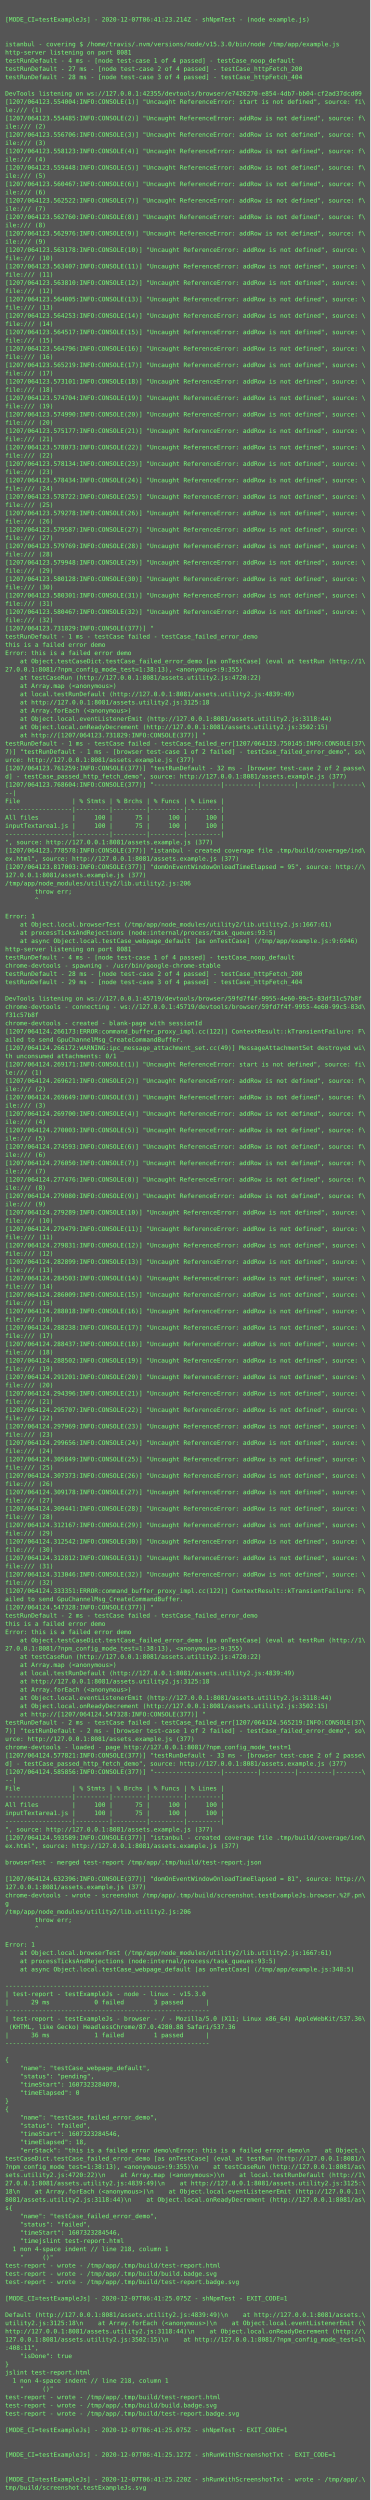
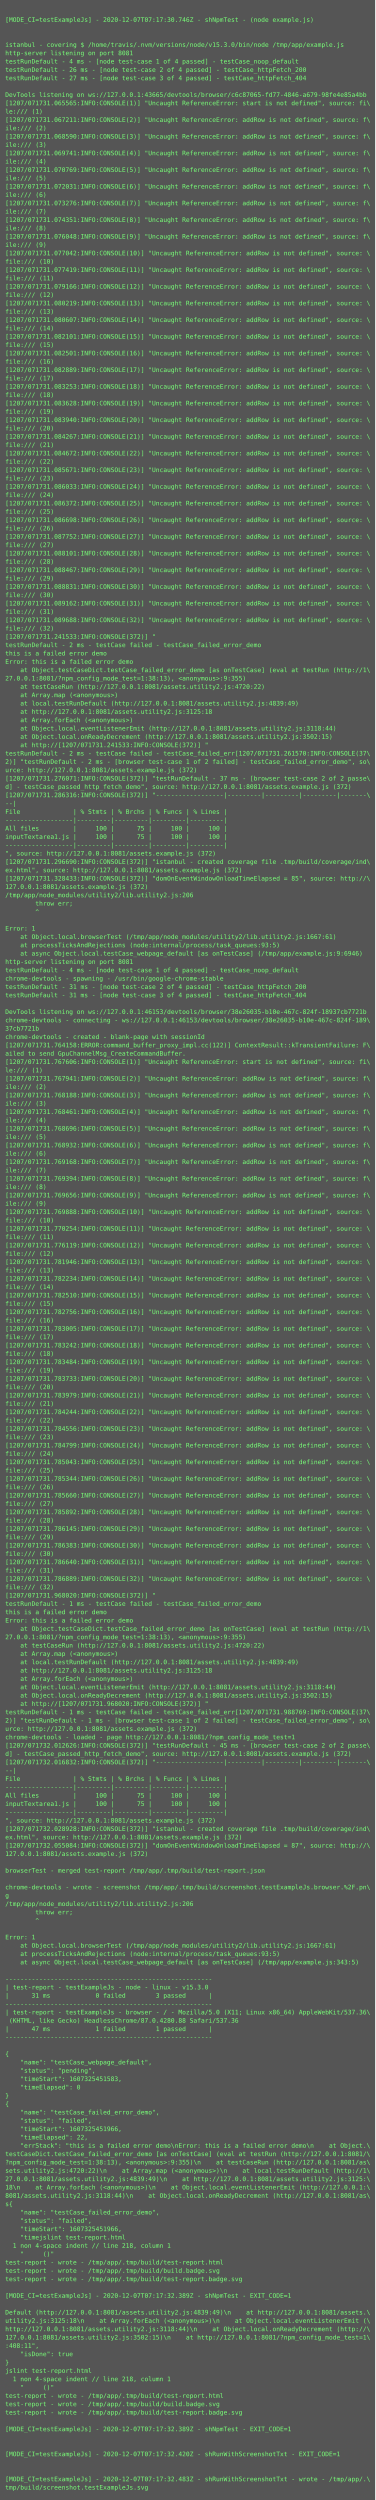
- <svg xmlns="http://www.w3.org/2000/svg" height="4862px" width="720px">
-   <rect height="4862px" fill="#555" width="720px" />
+ <svg xmlns="http://www.w3.org/2000/svg" height="4798px" width="720px">
+   <rect height="4798px" fill="#555" width="720px" />
  <text fill="#7f7" font-family="Consolas, Menlo, monospace" font-size="12" xml:space="preserve">
    <tspan x="10" y="26" />
-     <tspan x="10" y="42">[MODE_CI=testExampleJs] - 2020-12-07T06:41:23.214Z - shNpmTest - (node example.js)</tspan>
+     <tspan x="10" y="42">[MODE_CI=testExampleJs] - 2020-12-07T07:17:30.746Z - shNpmTest - (node example.js)</tspan>
    <tspan x="10" y="58" />
    <tspan x="10" y="74" />
    <tspan x="10" y="90">istanbul - covering $ /home/travis/.nvm/versions/node/v15.3.0/bin/node /tmp/app/example.js</tspan>
    <tspan x="10" y="106">http-server listening on port 8081</tspan>
    <tspan x="10" y="122">testRunDefault - 4 ms - [node test-case 1 of 4 passed] - testCase_noop_default</tspan>
-     <tspan x="10" y="138">testRunDefault - 27 ms - [node test-case 2 of 4 passed] - testCase_httpFetch_200</tspan>
-     <tspan x="10" y="154">testRunDefault - 28 ms - [node test-case 3 of 4 passed] - testCase_httpFetch_404</tspan>
+     <tspan x="10" y="138">testRunDefault - 26 ms - [node test-case 2 of 4 passed] - testCase_httpFetch_200</tspan>
+     <tspan x="10" y="154">testRunDefault - 27 ms - [node test-case 3 of 4 passed] - testCase_httpFetch_404</tspan>
    <tspan x="10" y="170" />
-     <tspan x="10" y="186">DevTools listening on ws://127.0.0.1:42355/devtools/browser/e7426270-e854-4db7-bb04-cf2ad37dcd09</tspan>
-     <tspan x="10" y="202">[1207/064123.554004:INFO:CONSOLE(1)] "Uncaught ReferenceError: start is not defined", source: fi\</tspan>
+     <tspan x="10" y="186">DevTools listening on ws://127.0.0.1:43665/devtools/browser/c6c87065-fd77-4846-a679-98fe4e85a4bb</tspan>
+     <tspan x="10" y="202">[1207/071731.065565:INFO:CONSOLE(1)] "Uncaught ReferenceError: start is not defined", source: fi\</tspan>
    <tspan x="10" y="218">le:/// (1)</tspan>
-     <tspan x="10" y="234">[1207/064123.554485:INFO:CONSOLE(2)] "Uncaught ReferenceError: addRow is not defined", source: f\</tspan>
+     <tspan x="10" y="234">[1207/071731.067211:INFO:CONSOLE(2)] "Uncaught ReferenceError: addRow is not defined", source: f\</tspan>
    <tspan x="10" y="250">ile:/// (2)</tspan>
-     <tspan x="10" y="266">[1207/064123.556706:INFO:CONSOLE(3)] "Uncaught ReferenceError: addRow is not defined", source: f\</tspan>
+     <tspan x="10" y="266">[1207/071731.068590:INFO:CONSOLE(3)] "Uncaught ReferenceError: addRow is not defined", source: f\</tspan>
    <tspan x="10" y="282">ile:/// (3)</tspan>
-     <tspan x="10" y="298">[1207/064123.558123:INFO:CONSOLE(4)] "Uncaught ReferenceError: addRow is not defined", source: f\</tspan>
+     <tspan x="10" y="298">[1207/071731.069741:INFO:CONSOLE(4)] "Uncaught ReferenceError: addRow is not defined", source: f\</tspan>
    <tspan x="10" y="314">ile:/// (4)</tspan>
-     <tspan x="10" y="330">[1207/064123.559448:INFO:CONSOLE(5)] "Uncaught ReferenceError: addRow is not defined", source: f\</tspan>
+     <tspan x="10" y="330">[1207/071731.070769:INFO:CONSOLE(5)] "Uncaught ReferenceError: addRow is not defined", source: f\</tspan>
    <tspan x="10" y="346">ile:/// (5)</tspan>
-     <tspan x="10" y="362">[1207/064123.560467:INFO:CONSOLE(6)] "Uncaught ReferenceError: addRow is not defined", source: f\</tspan>
+     <tspan x="10" y="362">[1207/071731.072031:INFO:CONSOLE(6)] "Uncaught ReferenceError: addRow is not defined", source: f\</tspan>
    <tspan x="10" y="378">ile:/// (6)</tspan>
-     <tspan x="10" y="394">[1207/064123.562522:INFO:CONSOLE(7)] "Uncaught ReferenceError: addRow is not defined", source: f\</tspan>
+     <tspan x="10" y="394">[1207/071731.073276:INFO:CONSOLE(7)] "Uncaught ReferenceError: addRow is not defined", source: f\</tspan>
    <tspan x="10" y="410">ile:/// (7)</tspan>
-     <tspan x="10" y="426">[1207/064123.562760:INFO:CONSOLE(8)] "Uncaught ReferenceError: addRow is not defined", source: f\</tspan>
+     <tspan x="10" y="426">[1207/071731.074351:INFO:CONSOLE(8)] "Uncaught ReferenceError: addRow is not defined", source: f\</tspan>
    <tspan x="10" y="442">ile:/// (8)</tspan>
-     <tspan x="10" y="458">[1207/064123.562976:INFO:CONSOLE(9)] "Uncaught ReferenceError: addRow is not defined", source: f\</tspan>
+     <tspan x="10" y="458">[1207/071731.076048:INFO:CONSOLE(9)] "Uncaught ReferenceError: addRow is not defined", source: f\</tspan>
    <tspan x="10" y="474">ile:/// (9)</tspan>
-     <tspan x="10" y="490">[1207/064123.563178:INFO:CONSOLE(10)] "Uncaught ReferenceError: addRow is not defined", source: \</tspan>
+     <tspan x="10" y="490">[1207/071731.077042:INFO:CONSOLE(10)] "Uncaught ReferenceError: addRow is not defined", source: \</tspan>
    <tspan x="10" y="506">file:/// (10)</tspan>
-     <tspan x="10" y="522">[1207/064123.563407:INFO:CONSOLE(11)] "Uncaught ReferenceError: addRow is not defined", source: \</tspan>
+     <tspan x="10" y="522">[1207/071731.077419:INFO:CONSOLE(11)] "Uncaught ReferenceError: addRow is not defined", source: \</tspan>
    <tspan x="10" y="538">file:/// (11)</tspan>
-     <tspan x="10" y="554">[1207/064123.563810:INFO:CONSOLE(12)] "Uncaught ReferenceError: addRow is not defined", source: \</tspan>
+     <tspan x="10" y="554">[1207/071731.079166:INFO:CONSOLE(12)] "Uncaught ReferenceError: addRow is not defined", source: \</tspan>
    <tspan x="10" y="570">file:/// (12)</tspan>
-     <tspan x="10" y="586">[1207/064123.564005:INFO:CONSOLE(13)] "Uncaught ReferenceError: addRow is not defined", source: \</tspan>
+     <tspan x="10" y="586">[1207/071731.080219:INFO:CONSOLE(13)] "Uncaught ReferenceError: addRow is not defined", source: \</tspan>
    <tspan x="10" y="602">file:/// (13)</tspan>
-     <tspan x="10" y="618">[1207/064123.564253:INFO:CONSOLE(14)] "Uncaught ReferenceError: addRow is not defined", source: \</tspan>
+     <tspan x="10" y="618">[1207/071731.080607:INFO:CONSOLE(14)] "Uncaught ReferenceError: addRow is not defined", source: \</tspan>
    <tspan x="10" y="634">file:/// (14)</tspan>
-     <tspan x="10" y="650">[1207/064123.564517:INFO:CONSOLE(15)] "Uncaught ReferenceError: addRow is not defined", source: \</tspan>
+     <tspan x="10" y="650">[1207/071731.082101:INFO:CONSOLE(15)] "Uncaught ReferenceError: addRow is not defined", source: \</tspan>
    <tspan x="10" y="666">file:/// (15)</tspan>
-     <tspan x="10" y="682">[1207/064123.564796:INFO:CONSOLE(16)] "Uncaught ReferenceError: addRow is not defined", source: \</tspan>
+     <tspan x="10" y="682">[1207/071731.082501:INFO:CONSOLE(16)] "Uncaught ReferenceError: addRow is not defined", source: \</tspan>
    <tspan x="10" y="698">file:/// (16)</tspan>
-     <tspan x="10" y="714">[1207/064123.565219:INFO:CONSOLE(17)] "Uncaught ReferenceError: addRow is not defined", source: \</tspan>
+     <tspan x="10" y="714">[1207/071731.082889:INFO:CONSOLE(17)] "Uncaught ReferenceError: addRow is not defined", source: \</tspan>
    <tspan x="10" y="730">file:/// (17)</tspan>
-     <tspan x="10" y="746">[1207/064123.573101:INFO:CONSOLE(18)] "Uncaught ReferenceError: addRow is not defined", source: \</tspan>
+     <tspan x="10" y="746">[1207/071731.083253:INFO:CONSOLE(18)] "Uncaught ReferenceError: addRow is not defined", source: \</tspan>
    <tspan x="10" y="762">file:/// (18)</tspan>
-     <tspan x="10" y="778">[1207/064123.574704:INFO:CONSOLE(19)] "Uncaught ReferenceError: addRow is not defined", source: \</tspan>
+     <tspan x="10" y="778">[1207/071731.083628:INFO:CONSOLE(19)] "Uncaught ReferenceError: addRow is not defined", source: \</tspan>
    <tspan x="10" y="794">file:/// (19)</tspan>
-     <tspan x="10" y="810">[1207/064123.574990:INFO:CONSOLE(20)] "Uncaught ReferenceError: addRow is not defined", source: \</tspan>
+     <tspan x="10" y="810">[1207/071731.083940:INFO:CONSOLE(20)] "Uncaught ReferenceError: addRow is not defined", source: \</tspan>
    <tspan x="10" y="826">file:/// (20)</tspan>
-     <tspan x="10" y="842">[1207/064123.575177:INFO:CONSOLE(21)] "Uncaught ReferenceError: addRow is not defined", source: \</tspan>
+     <tspan x="10" y="842">[1207/071731.084267:INFO:CONSOLE(21)] "Uncaught ReferenceError: addRow is not defined", source: \</tspan>
    <tspan x="10" y="858">file:/// (21)</tspan>
-     <tspan x="10" y="874">[1207/064123.578073:INFO:CONSOLE(22)] "Uncaught ReferenceError: addRow is not defined", source: \</tspan>
+     <tspan x="10" y="874">[1207/071731.084672:INFO:CONSOLE(22)] "Uncaught ReferenceError: addRow is not defined", source: \</tspan>
    <tspan x="10" y="890">file:/// (22)</tspan>
-     <tspan x="10" y="906">[1207/064123.578134:INFO:CONSOLE(23)] "Uncaught ReferenceError: addRow is not defined", source: \</tspan>
+     <tspan x="10" y="906">[1207/071731.085671:INFO:CONSOLE(23)] "Uncaught ReferenceError: addRow is not defined", source: \</tspan>
    <tspan x="10" y="922">file:/// (23)</tspan>
-     <tspan x="10" y="938">[1207/064123.578434:INFO:CONSOLE(24)] "Uncaught ReferenceError: addRow is not defined", source: \</tspan>
+     <tspan x="10" y="938">[1207/071731.086033:INFO:CONSOLE(24)] "Uncaught ReferenceError: addRow is not defined", source: \</tspan>
    <tspan x="10" y="954">file:/// (24)</tspan>
-     <tspan x="10" y="970">[1207/064123.578722:INFO:CONSOLE(25)] "Uncaught ReferenceError: addRow is not defined", source: \</tspan>
+     <tspan x="10" y="970">[1207/071731.086372:INFO:CONSOLE(25)] "Uncaught ReferenceError: addRow is not defined", source: \</tspan>
    <tspan x="10" y="986">file:/// (25)</tspan>
-     <tspan x="10" y="1002">[1207/064123.579278:INFO:CONSOLE(26)] "Uncaught ReferenceError: addRow is not defined", source: \</tspan>
+     <tspan x="10" y="1002">[1207/071731.086698:INFO:CONSOLE(26)] "Uncaught ReferenceError: addRow is not defined", source: \</tspan>
    <tspan x="10" y="1018">file:/// (26)</tspan>
-     <tspan x="10" y="1034">[1207/064123.579587:INFO:CONSOLE(27)] "Uncaught ReferenceError: addRow is not defined", source: \</tspan>
+     <tspan x="10" y="1034">[1207/071731.087752:INFO:CONSOLE(27)] "Uncaught ReferenceError: addRow is not defined", source: \</tspan>
    <tspan x="10" y="1050">file:/// (27)</tspan>
-     <tspan x="10" y="1066">[1207/064123.579769:INFO:CONSOLE(28)] "Uncaught ReferenceError: addRow is not defined", source: \</tspan>
+     <tspan x="10" y="1066">[1207/071731.088101:INFO:CONSOLE(28)] "Uncaught ReferenceError: addRow is not defined", source: \</tspan>
    <tspan x="10" y="1082">file:/// (28)</tspan>
-     <tspan x="10" y="1098">[1207/064123.579948:INFO:CONSOLE(29)] "Uncaught ReferenceError: addRow is not defined", source: \</tspan>
+     <tspan x="10" y="1098">[1207/071731.088467:INFO:CONSOLE(29)] "Uncaught ReferenceError: addRow is not defined", source: \</tspan>
    <tspan x="10" y="1114">file:/// (29)</tspan>
-     <tspan x="10" y="1130">[1207/064123.580128:INFO:CONSOLE(30)] "Uncaught ReferenceError: addRow is not defined", source: \</tspan>
+     <tspan x="10" y="1130">[1207/071731.088831:INFO:CONSOLE(30)] "Uncaught ReferenceError: addRow is not defined", source: \</tspan>
    <tspan x="10" y="1146">file:/// (30)</tspan>
-     <tspan x="10" y="1162">[1207/064123.580301:INFO:CONSOLE(31)] "Uncaught ReferenceError: addRow is not defined", source: \</tspan>
+     <tspan x="10" y="1162">[1207/071731.089162:INFO:CONSOLE(31)] "Uncaught ReferenceError: addRow is not defined", source: \</tspan>
    <tspan x="10" y="1178">file:/// (31)</tspan>
-     <tspan x="10" y="1194">[1207/064123.580467:INFO:CONSOLE(32)] "Uncaught ReferenceError: addRow is not defined", source: \</tspan>
+     <tspan x="10" y="1194">[1207/071731.089688:INFO:CONSOLE(32)] "Uncaught ReferenceError: addRow is not defined", source: \</tspan>
    <tspan x="10" y="1210">file:/// (32)</tspan>
-     <tspan x="10" y="1226">[1207/064123.731829:INFO:CONSOLE(377)] "</tspan>
-     <tspan x="10" y="1242">testRunDefault - 1 ms - testCase failed - testCase_failed_error_demo</tspan>
+     <tspan x="10" y="1226">[1207/071731.241533:INFO:CONSOLE(372)] "</tspan>
+     <tspan x="10" y="1242">testRunDefault - 2 ms - testCase failed - testCase_failed_error_demo</tspan>
    <tspan x="10" y="1258">this is a failed error demo</tspan>
    <tspan x="10" y="1274">Error: this is a failed error demo</tspan>
    <tspan x="10" y="1290">    at Object.testCaseDict.testCase_failed_error_demo [as onTestCase] (eval at testRun (http://1\</tspan>
    <tspan x="10" y="1306">27.0.0.1:8081/?npm_config_mode_test=1:38:13), &lt;anonymous&gt;:9:355)</tspan>
    <tspan x="10" y="1322">    at testCaseRun (http://127.0.0.1:8081/assets.utility2.js:4720:22)</tspan>
    <tspan x="10" y="1338">    at Array.map (&lt;anonymous&gt;)</tspan>
    <tspan x="10" y="1354">    at local.testRunDefault (http://127.0.0.1:8081/assets.utility2.js:4839:49)</tspan>
    <tspan x="10" y="1370">    at http://127.0.0.1:8081/assets.utility2.js:3125:18</tspan>
    <tspan x="10" y="1386">    at Array.forEach (&lt;anonymous&gt;)</tspan>
    <tspan x="10" y="1402">    at Object.local.eventListenerEmit (http://127.0.0.1:8081/assets.utility2.js:3118:44)</tspan>
    <tspan x="10" y="1418">    at Object.local.onReadyDecrement (http://127.0.0.1:8081/assets.utility2.js:3502:15)</tspan>
-     <tspan x="10" y="1434">    at http://[1207/064123.731829:INFO:CONSOLE(377)] "</tspan>
-     <tspan x="10" y="1450">testRunDefault - 1 ms - testCase failed - testCase_failed_err[1207/064123.750145:INFO:CONSOLE(37\</tspan>
-     <tspan x="10" y="1466">7)] "testRunDefault - 1 ms - [browser test-case 1 of 2 failed] - testCase_failed_error_demo", so\</tspan>
-     <tspan x="10" y="1482">urce: http://127.0.0.1:8081/assets.example.js (377)</tspan>
-     <tspan x="10" y="1498">[1207/064123.761259:INFO:CONSOLE(377)] "testRunDefault - 32 ms - [browser test-case 2 of 2 passe\</tspan>
-     <tspan x="10" y="1514">d] - testCase_passed_http_fetch_demo", source: http://127.0.0.1:8081/assets.example.js (377)</tspan>
-     <tspan x="10" y="1530">[1207/064123.768604:INFO:CONSOLE(377)] "------------------|---------|---------|---------|-------\</tspan>
+     <tspan x="10" y="1434">    at http://[1207/071731.241533:INFO:CONSOLE(372)] "</tspan>
+     <tspan x="10" y="1450">testRunDefault - 2 ms - testCase failed - testCase_failed_err[1207/071731.261570:INFO:CONSOLE(37\</tspan>
+     <tspan x="10" y="1466">2)] "testRunDefault - 2 ms - [browser test-case 1 of 2 failed] - testCase_failed_error_demo", so\</tspan>
+     <tspan x="10" y="1482">urce: http://127.0.0.1:8081/assets.example.js (372)</tspan>
+     <tspan x="10" y="1498">[1207/071731.276071:INFO:CONSOLE(372)] "testRunDefault - 37 ms - [browser test-case 2 of 2 passe\</tspan>
+     <tspan x="10" y="1514">d] - testCase_passed_http_fetch_demo", source: http://127.0.0.1:8081/assets.example.js (372)</tspan>
+     <tspan x="10" y="1530">[1207/071731.286316:INFO:CONSOLE(372)] "------------------|---------|---------|---------|-------\</tspan>
    <tspan x="10" y="1546">--|</tspan>
    <tspan x="10" y="1562">File              | % Stmts | % Brchs | % Funcs | % Lines |</tspan>
    <tspan x="10" y="1578">------------------|---------|---------|---------|---------|</tspan>
    <tspan x="10" y="1594">All files         |     100 |      75 |     100 |     100 |</tspan>
    <tspan x="10" y="1610">inputTextarea1.js |     100 |      75 |     100 |     100 |</tspan>
    <tspan x="10" y="1626">------------------|---------|---------|---------|---------|</tspan>
-     <tspan x="10" y="1642">", source: http://127.0.0.1:8081/assets.example.js (377)</tspan>
-     <tspan x="10" y="1658">[1207/064123.778578:INFO:CONSOLE(377)] "istanbul - created coverage file .tmp/build/coverage/ind\</tspan>
-     <tspan x="10" y="1674">ex.html", source: http://127.0.0.1:8081/assets.example.js (377)</tspan>
-     <tspan x="10" y="1690">[1207/064123.817003:INFO:CONSOLE(377)] "domOnEventWindowOnloadTimeElapsed = 95", source: http://\</tspan>
-     <tspan x="10" y="1706">127.0.0.1:8081/assets.example.js (377)</tspan>
+     <tspan x="10" y="1642">", source: http://127.0.0.1:8081/assets.example.js (372)</tspan>
+     <tspan x="10" y="1658">[1207/071731.296690:INFO:CONSOLE(372)] "istanbul - created coverage file .tmp/build/coverage/ind\</tspan>
+     <tspan x="10" y="1674">ex.html", source: http://127.0.0.1:8081/assets.example.js (372)</tspan>
+     <tspan x="10" y="1690">[1207/071731.328433:INFO:CONSOLE(372)] "domOnEventWindowOnloadTimeElapsed = 85", source: http://\</tspan>
+     <tspan x="10" y="1706">127.0.0.1:8081/assets.example.js (372)</tspan>
    <tspan x="10" y="1722">/tmp/app/node_modules/utility2/lib.utility2.js:206</tspan>
    <tspan x="10" y="1738">        throw err;</tspan>
    <tspan x="10" y="1754">        ^</tspan>
    <tspan x="10" y="1770" />
    <tspan x="10" y="1786">Error: 1</tspan>
    <tspan x="10" y="1802">    at Object.local.browserTest (/tmp/app/node_modules/utility2/lib.utility2.js:1667:61)</tspan>
    <tspan x="10" y="1818">    at processTicksAndRejections (node:internal/process/task_queues:93:5)</tspan>
    <tspan x="10" y="1834">    at async Object.local.testCase_webpage_default [as onTestCase] (/tmp/app/example.js:9:6946)</tspan>
    <tspan x="10" y="1850">http-server listening on port 8081</tspan>
    <tspan x="10" y="1866">testRunDefault - 4 ms - [node test-case 1 of 4 passed] - testCase_noop_default</tspan>
    <tspan x="10" y="1882">chrome-devtools - spawning - /usr/bin/google-chrome-stable</tspan>
-     <tspan x="10" y="1898">testRunDefault - 28 ms - [node test-case 2 of 4 passed] - testCase_httpFetch_200</tspan>
-     <tspan x="10" y="1914">testRunDefault - 29 ms - [node test-case 3 of 4 passed] - testCase_httpFetch_404</tspan>
+     <tspan x="10" y="1898">testRunDefault - 31 ms - [node test-case 2 of 4 passed] - testCase_httpFetch_200</tspan>
+     <tspan x="10" y="1914">testRunDefault - 31 ms - [node test-case 3 of 4 passed] - testCase_httpFetch_404</tspan>
    <tspan x="10" y="1930" />
-     <tspan x="10" y="1946">DevTools listening on ws://127.0.0.1:45719/devtools/browser/59fd7f4f-9955-4e60-99c5-83df31c57b8f</tspan>
-     <tspan x="10" y="1962">chrome-devtools - connecting - ws://127.0.0.1:45719/devtools/browser/59fd7f4f-9955-4e60-99c5-83d\</tspan>
-     <tspan x="10" y="1978">f31c57b8f</tspan>
+     <tspan x="10" y="1946">DevTools listening on ws://127.0.0.1:46153/devtools/browser/38e26035-b10e-467c-824f-18937cb7721b</tspan>
+     <tspan x="10" y="1962">chrome-devtools - connecting - ws://127.0.0.1:46153/devtools/browser/38e26035-b10e-467c-824f-189\</tspan>
+     <tspan x="10" y="1978">37cb7721b</tspan>
    <tspan x="10" y="1994">chrome-devtools - created - blank-page with sessionId</tspan>
-     <tspan x="10" y="2010">[1207/064124.266173:ERROR:command_buffer_proxy_impl.cc(122)] ContextResult::kTransientFailure: F\</tspan>
+     <tspan x="10" y="2010">[1207/071731.764158:ERROR:command_buffer_proxy_impl.cc(122)] ContextResult::kTransientFailure: F\</tspan>
    <tspan x="10" y="2026">ailed to send GpuChannelMsg_CreateCommandBuffer.</tspan>
-     <tspan x="10" y="2042">[1207/064124.266172:WARNING:ipc_message_attachment_set.cc(49)] MessageAttachmentSet destroyed wi\</tspan>
-     <tspan x="10" y="2058">th unconsumed attachments: 0/1</tspan>
-     <tspan x="10" y="2074">[1207/064124.269171:INFO:CONSOLE(1)] "Uncaught ReferenceError: start is not defined", source: fi\</tspan>
-     <tspan x="10" y="2090">le:/// (1)</tspan>
-     <tspan x="10" y="2106">[1207/064124.269621:INFO:CONSOLE(2)] "Uncaught ReferenceError: addRow is not defined", source: f\</tspan>
-     <tspan x="10" y="2122">ile:/// (2)</tspan>
-     <tspan x="10" y="2138">[1207/064124.269649:INFO:CONSOLE(3)] "Uncaught ReferenceError: addRow is not defined", source: f\</tspan>
-     <tspan x="10" y="2154">ile:/// (3)</tspan>
-     <tspan x="10" y="2170">[1207/064124.269700:INFO:CONSOLE(4)] "Uncaught ReferenceError: addRow is not defined", source: f\</tspan>
-     <tspan x="10" y="2186">ile:/// (4)</tspan>
-     <tspan x="10" y="2202">[1207/064124.270003:INFO:CONSOLE(5)] "Uncaught ReferenceError: addRow is not defined", source: f\</tspan>
-     <tspan x="10" y="2218">ile:/// (5)</tspan>
-     <tspan x="10" y="2234">[1207/064124.274593:INFO:CONSOLE(6)] "Uncaught ReferenceError: addRow is not defined", source: f\</tspan>
-     <tspan x="10" y="2250">ile:/// (6)</tspan>
-     <tspan x="10" y="2266">[1207/064124.276050:INFO:CONSOLE(7)] "Uncaught ReferenceError: addRow is not defined", source: f\</tspan>
-     <tspan x="10" y="2282">ile:/// (7)</tspan>
-     <tspan x="10" y="2298">[1207/064124.277476:INFO:CONSOLE(8)] "Uncaught ReferenceError: addRow is not defined", source: f\</tspan>
-     <tspan x="10" y="2314">ile:/// (8)</tspan>
-     <tspan x="10" y="2330">[1207/064124.279080:INFO:CONSOLE(9)] "Uncaught ReferenceError: addRow is not defined", source: f\</tspan>
-     <tspan x="10" y="2346">ile:/// (9)</tspan>
-     <tspan x="10" y="2362">[1207/064124.279289:INFO:CONSOLE(10)] "Uncaught ReferenceError: addRow is not defined", source: \</tspan>
-     <tspan x="10" y="2378">file:/// (10)</tspan>
-     <tspan x="10" y="2394">[1207/064124.279479:INFO:CONSOLE(11)] "Uncaught ReferenceError: addRow is not defined", source: \</tspan>
-     <tspan x="10" y="2410">file:/// (11)</tspan>
-     <tspan x="10" y="2426">[1207/064124.279831:INFO:CONSOLE(12)] "Uncaught ReferenceError: addRow is not defined", source: \</tspan>
-     <tspan x="10" y="2442">file:/// (12)</tspan>
-     <tspan x="10" y="2458">[1207/064124.282899:INFO:CONSOLE(13)] "Uncaught ReferenceError: addRow is not defined", source: \</tspan>
-     <tspan x="10" y="2474">file:/// (13)</tspan>
-     <tspan x="10" y="2490">[1207/064124.284503:INFO:CONSOLE(14)] "Uncaught ReferenceError: addRow is not defined", source: \</tspan>
-     <tspan x="10" y="2506">file:/// (14)</tspan>
-     <tspan x="10" y="2522">[1207/064124.286009:INFO:CONSOLE(15)] "Uncaught ReferenceError: addRow is not defined", source: \</tspan>
-     <tspan x="10" y="2538">file:/// (15)</tspan>
-     <tspan x="10" y="2554">[1207/064124.288018:INFO:CONSOLE(16)] "Uncaught ReferenceError: addRow is not defined", source: \</tspan>
-     <tspan x="10" y="2570">file:/// (16)</tspan>
-     <tspan x="10" y="2586">[1207/064124.288238:INFO:CONSOLE(17)] "Uncaught ReferenceError: addRow is not defined", source: \</tspan>
-     <tspan x="10" y="2602">file:/// (17)</tspan>
-     <tspan x="10" y="2618">[1207/064124.288437:INFO:CONSOLE(18)] "Uncaught ReferenceError: addRow is not defined", source: \</tspan>
-     <tspan x="10" y="2634">file:/// (18)</tspan>
-     <tspan x="10" y="2650">[1207/064124.288502:INFO:CONSOLE(19)] "Uncaught ReferenceError: addRow is not defined", source: \</tspan>
-     <tspan x="10" y="2666">file:/// (19)</tspan>
-     <tspan x="10" y="2682">[1207/064124.291201:INFO:CONSOLE(20)] "Uncaught ReferenceError: addRow is not defined", source: \</tspan>
-     <tspan x="10" y="2698">file:/// (20)</tspan>
-     <tspan x="10" y="2714">[1207/064124.294396:INFO:CONSOLE(21)] "Uncaught ReferenceError: addRow is not defined", source: \</tspan>
-     <tspan x="10" y="2730">file:/// (21)</tspan>
-     <tspan x="10" y="2746">[1207/064124.295707:INFO:CONSOLE(22)] "Uncaught ReferenceError: addRow is not defined", source: \</tspan>
-     <tspan x="10" y="2762">file:/// (22)</tspan>
-     <tspan x="10" y="2778">[1207/064124.297969:INFO:CONSOLE(23)] "Uncaught ReferenceError: addRow is not defined", source: \</tspan>
-     <tspan x="10" y="2794">file:/// (23)</tspan>
-     <tspan x="10" y="2810">[1207/064124.299656:INFO:CONSOLE(24)] "Uncaught ReferenceError: addRow is not defined", source: \</tspan>
-     <tspan x="10" y="2826">file:/// (24)</tspan>
-     <tspan x="10" y="2842">[1207/064124.305849:INFO:CONSOLE(25)] "Uncaught ReferenceError: addRow is not defined", source: \</tspan>
-     <tspan x="10" y="2858">file:/// (25)</tspan>
-     <tspan x="10" y="2874">[1207/064124.307373:INFO:CONSOLE(26)] "Uncaught ReferenceError: addRow is not defined", source: \</tspan>
-     <tspan x="10" y="2890">file:/// (26)</tspan>
-     <tspan x="10" y="2906">[1207/064124.309178:INFO:CONSOLE(27)] "Uncaught ReferenceError: addRow is not defined", source: \</tspan>
-     <tspan x="10" y="2922">file:/// (27)</tspan>
-     <tspan x="10" y="2938">[1207/064124.309441:INFO:CONSOLE(28)] "Uncaught ReferenceError: addRow is not defined", source: \</tspan>
-     <tspan x="10" y="2954">file:/// (28)</tspan>
-     <tspan x="10" y="2970">[1207/064124.312167:INFO:CONSOLE(29)] "Uncaught ReferenceError: addRow is not defined", source: \</tspan>
-     <tspan x="10" y="2986">file:/// (29)</tspan>
-     <tspan x="10" y="3002">[1207/064124.312542:INFO:CONSOLE(30)] "Uncaught ReferenceError: addRow is not defined", source: \</tspan>
-     <tspan x="10" y="3018">file:/// (30)</tspan>
-     <tspan x="10" y="3034">[1207/064124.312812:INFO:CONSOLE(31)] "Uncaught ReferenceError: addRow is not defined", source: \</tspan>
-     <tspan x="10" y="3050">file:/// (31)</tspan>
-     <tspan x="10" y="3066">[1207/064124.313046:INFO:CONSOLE(32)] "Uncaught ReferenceError: addRow is not defined", source: \</tspan>
-     <tspan x="10" y="3082">file:/// (32)</tspan>
-     <tspan x="10" y="3098">[1207/064124.333351:ERROR:command_buffer_proxy_impl.cc(122)] ContextResult::kTransientFailure: F\</tspan>
-     <tspan x="10" y="3114">ailed to send GpuChannelMsg_CreateCommandBuffer.</tspan>
-     <tspan x="10" y="3130">[1207/064124.547328:INFO:CONSOLE(377)] "</tspan>
-     <tspan x="10" y="3146">testRunDefault - 2 ms - testCase failed - testCase_failed_error_demo</tspan>
-     <tspan x="10" y="3162">this is a failed error demo</tspan>
-     <tspan x="10" y="3178">Error: this is a failed error demo</tspan>
-     <tspan x="10" y="3194">    at Object.testCaseDict.testCase_failed_error_demo [as onTestCase] (eval at testRun (http://1\</tspan>
-     <tspan x="10" y="3210">27.0.0.1:8081/?npm_config_mode_test=1:38:13), &lt;anonymous&gt;:9:355)</tspan>
-     <tspan x="10" y="3226">    at testCaseRun (http://127.0.0.1:8081/assets.utility2.js:4720:22)</tspan>
-     <tspan x="10" y="3242">    at Array.map (&lt;anonymous&gt;)</tspan>
-     <tspan x="10" y="3258">    at local.testRunDefault (http://127.0.0.1:8081/assets.utility2.js:4839:49)</tspan>
-     <tspan x="10" y="3274">    at http://127.0.0.1:8081/assets.utility2.js:3125:18</tspan>
-     <tspan x="10" y="3290">    at Array.forEach (&lt;anonymous&gt;)</tspan>
-     <tspan x="10" y="3306">    at Object.local.eventListenerEmit (http://127.0.0.1:8081/assets.utility2.js:3118:44)</tspan>
-     <tspan x="10" y="3322">    at Object.local.onReadyDecrement (http://127.0.0.1:8081/assets.utility2.js:3502:15)</tspan>
-     <tspan x="10" y="3338">    at http://[1207/064124.547328:INFO:CONSOLE(377)] "</tspan>
-     <tspan x="10" y="3354">testRunDefault - 2 ms - testCase failed - testCase_failed_err[1207/064124.565219:INFO:CONSOLE(37\</tspan>
-     <tspan x="10" y="3370">7)] "testRunDefault - 2 ms - [browser test-case 1 of 2 failed] - testCase_failed_error_demo", so\</tspan>
-     <tspan x="10" y="3386">urce: http://127.0.0.1:8081/assets.example.js (377)</tspan>
-     <tspan x="10" y="3402">chrome-devtools - loaded - page http://127.0.0.1:8081/?npm_config_mode_test=1</tspan>
-     <tspan x="10" y="3418">[1207/064124.577821:INFO:CONSOLE(377)] "testRunDefault - 33 ms - [browser test-case 2 of 2 passe\</tspan>
-     <tspan x="10" y="3434">d] - testCase_passed_http_fetch_demo", source: http://127.0.0.1:8081/assets.example.js (377)</tspan>
-     <tspan x="10" y="3450">[1207/064124.585856:INFO:CONSOLE(377)] "------------------|---------|---------|---------|-------\</tspan>
-     <tspan x="10" y="3466">--|</tspan>
-     <tspan x="10" y="3482">File              | % Stmts | % Brchs | % Funcs | % Lines |</tspan>
-     <tspan x="10" y="3498">------------------|---------|---------|---------|---------|</tspan>
-     <tspan x="10" y="3514">All files         |     100 |      75 |     100 |     100 |</tspan>
-     <tspan x="10" y="3530">inputTextarea1.js |     100 |      75 |     100 |     100 |</tspan>
-     <tspan x="10" y="3546">------------------|---------|---------|---------|---------|</tspan>
-     <tspan x="10" y="3562">", source: http://127.0.0.1:8081/assets.example.js (377)</tspan>
-     <tspan x="10" y="3578">[1207/064124.593589:INFO:CONSOLE(377)] "istanbul - created coverage file .tmp/build/coverage/ind\</tspan>
-     <tspan x="10" y="3594">ex.html", source: http://127.0.0.1:8081/assets.example.js (377)</tspan>
+     <tspan x="10" y="2042">[1207/071731.767606:INFO:CONSOLE(1)] "Uncaught ReferenceError: start is not defined", source: fi\</tspan>
+     <tspan x="10" y="2058">le:/// (1)</tspan>
+     <tspan x="10" y="2074">[1207/071731.767941:INFO:CONSOLE(2)] "Uncaught ReferenceError: addRow is not defined", source: f\</tspan>
+     <tspan x="10" y="2090">ile:/// (2)</tspan>
+     <tspan x="10" y="2106">[1207/071731.768188:INFO:CONSOLE(3)] "Uncaught ReferenceError: addRow is not defined", source: f\</tspan>
+     <tspan x="10" y="2122">ile:/// (3)</tspan>
+     <tspan x="10" y="2138">[1207/071731.768461:INFO:CONSOLE(4)] "Uncaught ReferenceError: addRow is not defined", source: f\</tspan>
+     <tspan x="10" y="2154">ile:/// (4)</tspan>
+     <tspan x="10" y="2170">[1207/071731.768696:INFO:CONSOLE(5)] "Uncaught ReferenceError: addRow is not defined", source: f\</tspan>
+     <tspan x="10" y="2186">ile:/// (5)</tspan>
+     <tspan x="10" y="2202">[1207/071731.768932:INFO:CONSOLE(6)] "Uncaught ReferenceError: addRow is not defined", source: f\</tspan>
+     <tspan x="10" y="2218">ile:/// (6)</tspan>
+     <tspan x="10" y="2234">[1207/071731.769168:INFO:CONSOLE(7)] "Uncaught ReferenceError: addRow is not defined", source: f\</tspan>
+     <tspan x="10" y="2250">ile:/// (7)</tspan>
+     <tspan x="10" y="2266">[1207/071731.769394:INFO:CONSOLE(8)] "Uncaught ReferenceError: addRow is not defined", source: f\</tspan>
+     <tspan x="10" y="2282">ile:/// (8)</tspan>
+     <tspan x="10" y="2298">[1207/071731.769656:INFO:CONSOLE(9)] "Uncaught ReferenceError: addRow is not defined", source: f\</tspan>
+     <tspan x="10" y="2314">ile:/// (9)</tspan>
+     <tspan x="10" y="2330">[1207/071731.769888:INFO:CONSOLE(10)] "Uncaught ReferenceError: addRow is not defined", source: \</tspan>
+     <tspan x="10" y="2346">file:/// (10)</tspan>
+     <tspan x="10" y="2362">[1207/071731.770254:INFO:CONSOLE(11)] "Uncaught ReferenceError: addRow is not defined", source: \</tspan>
+     <tspan x="10" y="2378">file:/// (11)</tspan>
+     <tspan x="10" y="2394">[1207/071731.776119:INFO:CONSOLE(12)] "Uncaught ReferenceError: addRow is not defined", source: \</tspan>
+     <tspan x="10" y="2410">file:/// (12)</tspan>
+     <tspan x="10" y="2426">[1207/071731.781946:INFO:CONSOLE(13)] "Uncaught ReferenceError: addRow is not defined", source: \</tspan>
+     <tspan x="10" y="2442">file:/// (13)</tspan>
+     <tspan x="10" y="2458">[1207/071731.782234:INFO:CONSOLE(14)] "Uncaught ReferenceError: addRow is not defined", source: \</tspan>
+     <tspan x="10" y="2474">file:/// (14)</tspan>
+     <tspan x="10" y="2490">[1207/071731.782510:INFO:CONSOLE(15)] "Uncaught ReferenceError: addRow is not defined", source: \</tspan>
+     <tspan x="10" y="2506">file:/// (15)</tspan>
+     <tspan x="10" y="2522">[1207/071731.782756:INFO:CONSOLE(16)] "Uncaught ReferenceError: addRow is not defined", source: \</tspan>
+     <tspan x="10" y="2538">file:/// (16)</tspan>
+     <tspan x="10" y="2554">[1207/071731.783005:INFO:CONSOLE(17)] "Uncaught ReferenceError: addRow is not defined", source: \</tspan>
+     <tspan x="10" y="2570">file:/// (17)</tspan>
+     <tspan x="10" y="2586">[1207/071731.783242:INFO:CONSOLE(18)] "Uncaught ReferenceError: addRow is not defined", source: \</tspan>
+     <tspan x="10" y="2602">file:/// (18)</tspan>
+     <tspan x="10" y="2618">[1207/071731.783484:INFO:CONSOLE(19)] "Uncaught ReferenceError: addRow is not defined", source: \</tspan>
+     <tspan x="10" y="2634">file:/// (19)</tspan>
+     <tspan x="10" y="2650">[1207/071731.783733:INFO:CONSOLE(20)] "Uncaught ReferenceError: addRow is not defined", source: \</tspan>
+     <tspan x="10" y="2666">file:/// (20)</tspan>
+     <tspan x="10" y="2682">[1207/071731.783979:INFO:CONSOLE(21)] "Uncaught ReferenceError: addRow is not defined", source: \</tspan>
+     <tspan x="10" y="2698">file:/// (21)</tspan>
+     <tspan x="10" y="2714">[1207/071731.784244:INFO:CONSOLE(22)] "Uncaught ReferenceError: addRow is not defined", source: \</tspan>
+     <tspan x="10" y="2730">file:/// (22)</tspan>
+     <tspan x="10" y="2746">[1207/071731.784556:INFO:CONSOLE(23)] "Uncaught ReferenceError: addRow is not defined", source: \</tspan>
+     <tspan x="10" y="2762">file:/// (23)</tspan>
+     <tspan x="10" y="2778">[1207/071731.784799:INFO:CONSOLE(24)] "Uncaught ReferenceError: addRow is not defined", source: \</tspan>
+     <tspan x="10" y="2794">file:/// (24)</tspan>
+     <tspan x="10" y="2810">[1207/071731.785043:INFO:CONSOLE(25)] "Uncaught ReferenceError: addRow is not defined", source: \</tspan>
+     <tspan x="10" y="2826">file:/// (25)</tspan>
+     <tspan x="10" y="2842">[1207/071731.785344:INFO:CONSOLE(26)] "Uncaught ReferenceError: addRow is not defined", source: \</tspan>
+     <tspan x="10" y="2858">file:/// (26)</tspan>
+     <tspan x="10" y="2874">[1207/071731.785660:INFO:CONSOLE(27)] "Uncaught ReferenceError: addRow is not defined", source: \</tspan>
+     <tspan x="10" y="2890">file:/// (27)</tspan>
+     <tspan x="10" y="2906">[1207/071731.785892:INFO:CONSOLE(28)] "Uncaught ReferenceError: addRow is not defined", source: \</tspan>
+     <tspan x="10" y="2922">file:/// (28)</tspan>
+     <tspan x="10" y="2938">[1207/071731.786145:INFO:CONSOLE(29)] "Uncaught ReferenceError: addRow is not defined", source: \</tspan>
+     <tspan x="10" y="2954">file:/// (29)</tspan>
+     <tspan x="10" y="2970">[1207/071731.786383:INFO:CONSOLE(30)] "Uncaught ReferenceError: addRow is not defined", source: \</tspan>
+     <tspan x="10" y="2986">file:/// (30)</tspan>
+     <tspan x="10" y="3002">[1207/071731.786640:INFO:CONSOLE(31)] "Uncaught ReferenceError: addRow is not defined", source: \</tspan>
+     <tspan x="10" y="3018">file:/// (31)</tspan>
+     <tspan x="10" y="3034">[1207/071731.786889:INFO:CONSOLE(32)] "Uncaught ReferenceError: addRow is not defined", source: \</tspan>
+     <tspan x="10" y="3050">file:/// (32)</tspan>
+     <tspan x="10" y="3066">[1207/071731.968020:INFO:CONSOLE(372)] "</tspan>
+     <tspan x="10" y="3082">testRunDefault - 1 ms - testCase failed - testCase_failed_error_demo</tspan>
+     <tspan x="10" y="3098">this is a failed error demo</tspan>
+     <tspan x="10" y="3114">Error: this is a failed error demo</tspan>
+     <tspan x="10" y="3130">    at Object.testCaseDict.testCase_failed_error_demo [as onTestCase] (eval at testRun (http://1\</tspan>
+     <tspan x="10" y="3146">27.0.0.1:8081/?npm_config_mode_test=1:38:13), &lt;anonymous&gt;:9:355)</tspan>
+     <tspan x="10" y="3162">    at testCaseRun (http://127.0.0.1:8081/assets.utility2.js:4720:22)</tspan>
+     <tspan x="10" y="3178">    at Array.map (&lt;anonymous&gt;)</tspan>
+     <tspan x="10" y="3194">    at local.testRunDefault (http://127.0.0.1:8081/assets.utility2.js:4839:49)</tspan>
+     <tspan x="10" y="3210">    at http://127.0.0.1:8081/assets.utility2.js:3125:18</tspan>
+     <tspan x="10" y="3226">    at Array.forEach (&lt;anonymous&gt;)</tspan>
+     <tspan x="10" y="3242">    at Object.local.eventListenerEmit (http://127.0.0.1:8081/assets.utility2.js:3118:44)</tspan>
+     <tspan x="10" y="3258">    at Object.local.onReadyDecrement (http://127.0.0.1:8081/assets.utility2.js:3502:15)</tspan>
+     <tspan x="10" y="3274">    at http://[1207/071731.968020:INFO:CONSOLE(372)] "</tspan>
+     <tspan x="10" y="3290">testRunDefault - 1 ms - testCase failed - testCase_failed_err[1207/071731.988769:INFO:CONSOLE(37\</tspan>
+     <tspan x="10" y="3306">2)] "testRunDefault - 1 ms - [browser test-case 1 of 2 failed] - testCase_failed_error_demo", so\</tspan>
+     <tspan x="10" y="3322">urce: http://127.0.0.1:8081/assets.example.js (372)</tspan>
+     <tspan x="10" y="3338">chrome-devtools - loaded - page http://127.0.0.1:8081/?npm_config_mode_test=1</tspan>
+     <tspan x="10" y="3354">[1207/071732.012626:INFO:CONSOLE(372)] "testRunDefault - 45 ms - [browser test-case 2 of 2 passe\</tspan>
+     <tspan x="10" y="3370">d] - testCase_passed_http_fetch_demo", source: http://127.0.0.1:8081/assets.example.js (372)</tspan>
+     <tspan x="10" y="3386">[1207/071732.016832:INFO:CONSOLE(372)] "------------------|---------|---------|---------|-------\</tspan>
+     <tspan x="10" y="3402">--|</tspan>
+     <tspan x="10" y="3418">File              | % Stmts | % Brchs | % Funcs | % Lines |</tspan>
+     <tspan x="10" y="3434">------------------|---------|---------|---------|---------|</tspan>
+     <tspan x="10" y="3450">All files         |     100 |      75 |     100 |     100 |</tspan>
+     <tspan x="10" y="3466">inputTextarea1.js |     100 |      75 |     100 |     100 |</tspan>
+     <tspan x="10" y="3482">------------------|---------|---------|---------|---------|</tspan>
+     <tspan x="10" y="3498">", source: http://127.0.0.1:8081/assets.example.js (372)</tspan>
+     <tspan x="10" y="3514">[1207/071732.028928:INFO:CONSOLE(372)] "istanbul - created coverage file .tmp/build/coverage/ind\</tspan>
+     <tspan x="10" y="3530">ex.html", source: http://127.0.0.1:8081/assets.example.js (372)</tspan>
+     <tspan x="10" y="3546">[1207/071732.055084:INFO:CONSOLE(372)] "domOnEventWindowOnloadTimeElapsed = 87", source: http://\</tspan>
+     <tspan x="10" y="3562">127.0.0.1:8081/assets.example.js (372)</tspan>
+     <tspan x="10" y="3578" />
+     <tspan x="10" y="3594">browserTest - merged test-report /tmp/app/.tmp/build/test-report.json</tspan>
    <tspan x="10" y="3610" />
-     <tspan x="10" y="3626">browserTest - merged test-report /tmp/app/.tmp/build/test-report.json</tspan>
-     <tspan x="10" y="3642" />
-     <tspan x="10" y="3658">[1207/064124.632396:INFO:CONSOLE(377)] "domOnEventWindowOnloadTimeElapsed = 81", source: http://\</tspan>
-     <tspan x="10" y="3674">127.0.0.1:8081/assets.example.js (377)</tspan>
-     <tspan x="10" y="3690">chrome-devtools - wrote - screenshot /tmp/app/.tmp/build/screenshot.testExampleJs.browser.%2F.pn\</tspan>
-     <tspan x="10" y="3706">g</tspan>
-     <tspan x="10" y="3722">/tmp/app/node_modules/utility2/lib.utility2.js:206</tspan>
-     <tspan x="10" y="3738">        throw err;</tspan>
-     <tspan x="10" y="3754">        ^</tspan>
-     <tspan x="10" y="3770" />
-     <tspan x="10" y="3786">Error: 1</tspan>
-     <tspan x="10" y="3802">    at Object.local.browserTest (/tmp/app/node_modules/utility2/lib.utility2.js:1667:61)</tspan>
-     <tspan x="10" y="3818">    at processTicksAndRejections (node:internal/process/task_queues:93:5)</tspan>
-     <tspan x="10" y="3834">    at async Object.local.testCase_webpage_default [as onTestCase] (/tmp/app/example.js:348:5)</tspan>
-     <tspan x="10" y="3850" />
-     <tspan x="10" y="3866">-------------------------------------------------------</tspan>
-     <tspan x="10" y="3882">| test-report - testExampleJs - node - linux - v15.3.0</tspan>
-     <tspan x="10" y="3898">|      29 ms            0 failed        3 passed      |</tspan>
+     <tspan x="10" y="3626">chrome-devtools - wrote - screenshot /tmp/app/.tmp/build/screenshot.testExampleJs.browser.%2F.pn\</tspan>
+     <tspan x="10" y="3642">g</tspan>
+     <tspan x="10" y="3658">/tmp/app/node_modules/utility2/lib.utility2.js:206</tspan>
+     <tspan x="10" y="3674">        throw err;</tspan>
+     <tspan x="10" y="3690">        ^</tspan>
+     <tspan x="10" y="3706" />
+     <tspan x="10" y="3722">Error: 1</tspan>
+     <tspan x="10" y="3738">    at Object.local.browserTest (/tmp/app/node_modules/utility2/lib.utility2.js:1667:61)</tspan>
+     <tspan x="10" y="3754">    at processTicksAndRejections (node:internal/process/task_queues:93:5)</tspan>
+     <tspan x="10" y="3770">    at async Object.local.testCase_webpage_default [as onTestCase] (/tmp/app/example.js:343:5)</tspan>
+     <tspan x="10" y="3786" />
+     <tspan x="10" y="3802">-------------------------------------------------------</tspan>
+     <tspan x="10" y="3818">| test-report - testExampleJs - node - linux - v15.3.0</tspan>
+     <tspan x="10" y="3834">|      31 ms            0 failed        3 passed      |</tspan>
+     <tspan x="10" y="3850">-------------------------------------------------------</tspan>
+     <tspan x="10" y="3866">| test-report - testExampleJs - browser - / - Mozilla/5.0 (X11; Linux x86_64) AppleWebKit/537.36\</tspan>
+     <tspan x="10" y="3882"> (KHTML, like Gecko) HeadlessChrome/87.0.4280.88 Safari/537.36</tspan>
+     <tspan x="10" y="3898">|      47 ms            1 failed        1 passed      |</tspan>
    <tspan x="10" y="3914">-------------------------------------------------------</tspan>
-     <tspan x="10" y="3930">| test-report - testExampleJs - browser - / - Mozilla/5.0 (X11; Linux x86_64) AppleWebKit/537.36\</tspan>
-     <tspan x="10" y="3946"> (KHTML, like Gecko) HeadlessChrome/87.0.4280.88 Safari/537.36</tspan>
-     <tspan x="10" y="3962">|      36 ms            1 failed        1 passed      |</tspan>
-     <tspan x="10" y="3978">-------------------------------------------------------</tspan>
-     <tspan x="10" y="3994" />
-     <tspan x="10" y="4010">{</tspan>
-     <tspan x="10" y="4026">    "name": "testCase_webpage_default",</tspan>
-     <tspan x="10" y="4042">    "status": "pending",</tspan>
-     <tspan x="10" y="4058">    "timeStart": 1607323284078,</tspan>
-     <tspan x="10" y="4074">    "timeElapsed": 0</tspan>
-     <tspan x="10" y="4090">}</tspan>
-     <tspan x="10" y="4106">{</tspan>
-     <tspan x="10" y="4122">    "name": "testCase_failed_error_demo",</tspan>
-     <tspan x="10" y="4138">    "status": "failed",</tspan>
-     <tspan x="10" y="4154">    "timeStart": 1607323284546,</tspan>
-     <tspan x="10" y="4170">    "timeElapsed": 18,</tspan>
-     <tspan x="10" y="4186">    "errStack": "this is a failed error demo\nError: this is a failed error demo\n    at Object.\</tspan>
-     <tspan x="10" y="4202">testCaseDict.testCase_failed_error_demo [as onTestCase] (eval at testRun (http://127.0.0.1:8081/\</tspan>
-     <tspan x="10" y="4218">?npm_config_mode_test=1:38:13), &lt;anonymous&gt;:9:355)\n    at testCaseRun (http://127.0.0.1:8081/as\</tspan>
-     <tspan x="10" y="4234">sets.utility2.js:4720:22)\n    at Array.map (&lt;anonymous&gt;)\n    at local.testRunDefault (http://1\</tspan>
-     <tspan x="10" y="4250">27.0.0.1:8081/assets.utility2.js:4839:49)\n    at http://127.0.0.1:8081/assets.utility2.js:3125:\</tspan>
-     <tspan x="10" y="4266">18\n    at Array.forEach (&lt;anonymous&gt;)\n    at Object.local.eventListenerEmit (http://127.0.0.1:\</tspan>
-     <tspan x="10" y="4282">8081/assets.utility2.js:3118:44)\n    at Object.local.onReadyDecrement (http://127.0.0.1:8081/as\</tspan>
-     <tspan x="10" y="4298">s{</tspan>
-     <tspan x="10" y="4314">    "name": "testCase_failed_error_demo",</tspan>
-     <tspan x="10" y="4330">    "status": "failed",</tspan>
-     <tspan x="10" y="4346">    "timeStart": 1607323284546,</tspan>
-     <tspan x="10" y="4362">    "timejslint test-report.html</tspan>
-     <tspan x="10" y="4378">  1 non 4-space indent // line 218, column 1</tspan>
-     <tspan x="10" y="4394">    "     ()"</tspan>
-     <tspan x="10" y="4410">test-report - wrote - /tmp/app/.tmp/build/test-report.html</tspan>
-     <tspan x="10" y="4426">test-report - wrote - /tmp/app/.tmp/build/build.badge.svg</tspan>
-     <tspan x="10" y="4442">test-report - wrote - /tmp/app/.tmp/build/test-report.badge.svg</tspan>
-     <tspan x="10" y="4458" />
-     <tspan x="10" y="4474">[MODE_CI=testExampleJs] - 2020-12-07T06:41:25.075Z - shNpmTest - EXIT_CODE=1</tspan>
-     <tspan x="10" y="4490" />
-     <tspan x="10" y="4506">Default (http://127.0.0.1:8081/assets.utility2.js:4839:49)\n    at http://127.0.0.1:8081/assets.\</tspan>
-     <tspan x="10" y="4522">utility2.js:3125:18\n    at Array.forEach (&lt;anonymous&gt;)\n    at Object.local.eventListenerEmit (\</tspan>
-     <tspan x="10" y="4538">http://127.0.0.1:8081/assets.utility2.js:3118:44)\n    at Object.local.onReadyDecrement (http://\</tspan>
-     <tspan x="10" y="4554">127.0.0.1:8081/assets.utility2.js:3502:15)\n    at http://127.0.0.1:8081/?npm_config_mode_test=1\</tspan>
-     <tspan x="10" y="4570">:408:11",</tspan>
-     <tspan x="10" y="4586">    "isDone": true</tspan>
-     <tspan x="10" y="4602">}</tspan>
-     <tspan x="10" y="4618">jslint test-report.html</tspan>
-     <tspan x="10" y="4634">  1 non 4-space indent // line 218, column 1</tspan>
-     <tspan x="10" y="4650">    "     ()"</tspan>
-     <tspan x="10" y="4666">test-report - wrote - /tmp/app/.tmp/build/test-report.html</tspan>
-     <tspan x="10" y="4682">test-report - wrote - /tmp/app/.tmp/build/build.badge.svg</tspan>
-     <tspan x="10" y="4698">test-report - wrote - /tmp/app/.tmp/build/test-report.badge.svg</tspan>
-     <tspan x="10" y="4714" />
-     <tspan x="10" y="4730">[MODE_CI=testExampleJs] - 2020-12-07T06:41:25.075Z - shNpmTest - EXIT_CODE=1</tspan>
+     <tspan x="10" y="3930" />
+     <tspan x="10" y="3946">{</tspan>
+     <tspan x="10" y="3962">    "name": "testCase_webpage_default",</tspan>
+     <tspan x="10" y="3978">    "status": "pending",</tspan>
+     <tspan x="10" y="3994">    "timeStart": 1607325451583,</tspan>
+     <tspan x="10" y="4010">    "timeElapsed": 0</tspan>
+     <tspan x="10" y="4026">}</tspan>
+     <tspan x="10" y="4042">{</tspan>
+     <tspan x="10" y="4058">    "name": "testCase_failed_error_demo",</tspan>
+     <tspan x="10" y="4074">    "status": "failed",</tspan>
+     <tspan x="10" y="4090">    "timeStart": 1607325451966,</tspan>
+     <tspan x="10" y="4106">    "timeElapsed": 22,</tspan>
+     <tspan x="10" y="4122">    "errStack": "this is a failed error demo\nError: this is a failed error demo\n    at Object.\</tspan>
+     <tspan x="10" y="4138">testCaseDict.testCase_failed_error_demo [as onTestCase] (eval at testRun (http://127.0.0.1:8081/\</tspan>
+     <tspan x="10" y="4154">?npm_config_mode_test=1:38:13), &lt;anonymous&gt;:9:355)\n    at testCaseRun (http://127.0.0.1:8081/as\</tspan>
+     <tspan x="10" y="4170">sets.utility2.js:4720:22)\n    at Array.map (&lt;anonymous&gt;)\n    at local.testRunDefault (http://1\</tspan>
+     <tspan x="10" y="4186">27.0.0.1:8081/assets.utility2.js:4839:49)\n    at http://127.0.0.1:8081/assets.utility2.js:3125:\</tspan>
+     <tspan x="10" y="4202">18\n    at Array.forEach (&lt;anonymous&gt;)\n    at Object.local.eventListenerEmit (http://127.0.0.1:\</tspan>
+     <tspan x="10" y="4218">8081/assets.utility2.js:3118:44)\n    at Object.local.onReadyDecrement (http://127.0.0.1:8081/as\</tspan>
+     <tspan x="10" y="4234">s{</tspan>
+     <tspan x="10" y="4250">    "name": "testCase_failed_error_demo",</tspan>
+     <tspan x="10" y="4266">    "status": "failed",</tspan>
+     <tspan x="10" y="4282">    "timeStart": 1607325451966,</tspan>
+     <tspan x="10" y="4298">    "timejslint test-report.html</tspan>
+     <tspan x="10" y="4314">  1 non 4-space indent // line 218, column 1</tspan>
+     <tspan x="10" y="4330">    "     ()"</tspan>
+     <tspan x="10" y="4346">test-report - wrote - /tmp/app/.tmp/build/test-report.html</tspan>
+     <tspan x="10" y="4362">test-report - wrote - /tmp/app/.tmp/build/build.badge.svg</tspan>
+     <tspan x="10" y="4378">test-report - wrote - /tmp/app/.tmp/build/test-report.badge.svg</tspan>
+     <tspan x="10" y="4394" />
+     <tspan x="10" y="4410">[MODE_CI=testExampleJs] - 2020-12-07T07:17:32.389Z - shNpmTest - EXIT_CODE=1</tspan>
+     <tspan x="10" y="4426" />
+     <tspan x="10" y="4442">Default (http://127.0.0.1:8081/assets.utility2.js:4839:49)\n    at http://127.0.0.1:8081/assets.\</tspan>
+     <tspan x="10" y="4458">utility2.js:3125:18\n    at Array.forEach (&lt;anonymous&gt;)\n    at Object.local.eventListenerEmit (\</tspan>
+     <tspan x="10" y="4474">http://127.0.0.1:8081/assets.utility2.js:3118:44)\n    at Object.local.onReadyDecrement (http://\</tspan>
+     <tspan x="10" y="4490">127.0.0.1:8081/assets.utility2.js:3502:15)\n    at http://127.0.0.1:8081/?npm_config_mode_test=1\</tspan>
+     <tspan x="10" y="4506">:408:11",</tspan>
+     <tspan x="10" y="4522">    "isDone": true</tspan>
+     <tspan x="10" y="4538">}</tspan>
+     <tspan x="10" y="4554">jslint test-report.html</tspan>
+     <tspan x="10" y="4570">  1 non 4-space indent // line 218, column 1</tspan>
+     <tspan x="10" y="4586">    "     ()"</tspan>
+     <tspan x="10" y="4602">test-report - wrote - /tmp/app/.tmp/build/test-report.html</tspan>
+     <tspan x="10" y="4618">test-report - wrote - /tmp/app/.tmp/build/build.badge.svg</tspan>
+     <tspan x="10" y="4634">test-report - wrote - /tmp/app/.tmp/build/test-report.badge.svg</tspan>
+     <tspan x="10" y="4650" />
+     <tspan x="10" y="4666">[MODE_CI=testExampleJs] - 2020-12-07T07:17:32.389Z - shNpmTest - EXIT_CODE=1</tspan>
+     <tspan x="10" y="4682" />
+     <tspan x="10" y="4698" />
+     <tspan x="10" y="4714">[MODE_CI=testExampleJs] - 2020-12-07T07:17:32.420Z - shRunWithScreenshotTxt - EXIT_CODE=1</tspan>
+     <tspan x="10" y="4730" />
    <tspan x="10" y="4746" />
-     <tspan x="10" y="4762" />
-     <tspan x="10" y="4778">[MODE_CI=testExampleJs] - 2020-12-07T06:41:25.127Z - shRunWithScreenshotTxt - EXIT_CODE=1</tspan>
-     <tspan x="10" y="4794" />
-     <tspan x="10" y="4810" />
-     <tspan x="10" y="4826">[MODE_CI=testExampleJs] - 2020-12-07T06:41:25.220Z - shRunWithScreenshotTxt - wrote - /tmp/app/.\</tspan>
-     <tspan x="10" y="4842">tmp/build/screenshot.testExampleJs.svg</tspan>
+     <tspan x="10" y="4762">[MODE_CI=testExampleJs] - 2020-12-07T07:17:32.483Z - shRunWithScreenshotTxt - wrote - /tmp/app/.\</tspan>
+     <tspan x="10" y="4778">tmp/build/screenshot.testExampleJs.svg</tspan>
  </text>
</svg>
